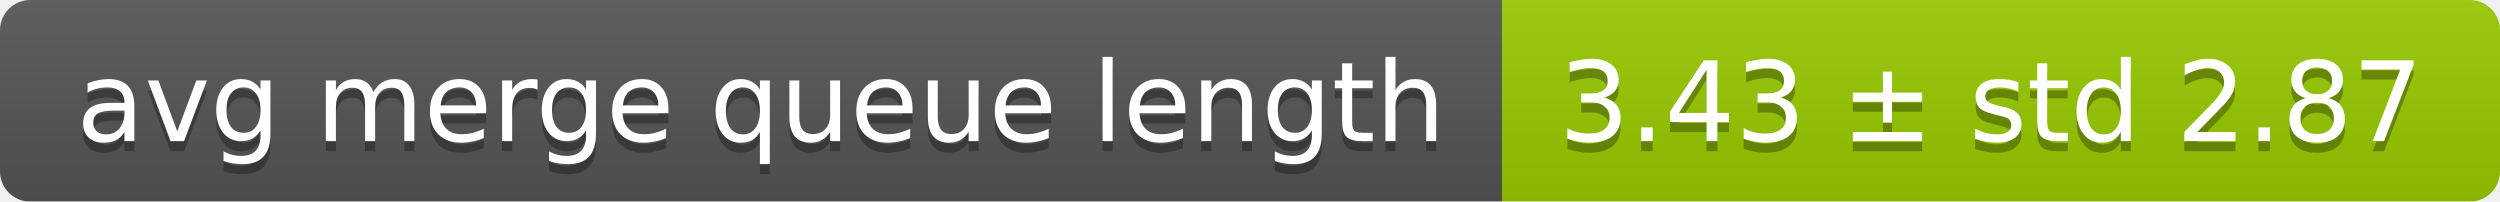
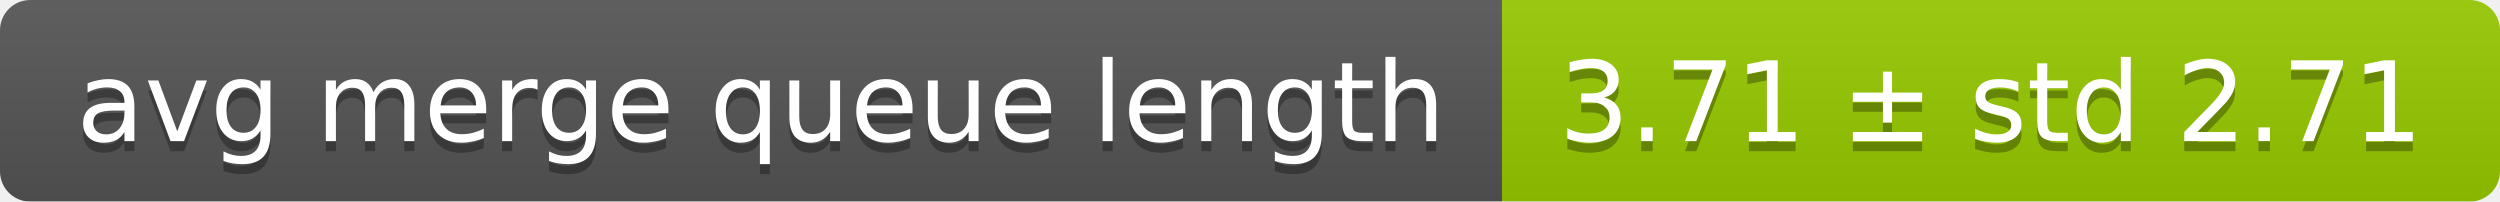
<svg xmlns="http://www.w3.org/2000/svg" width="248" height="20">
  <linearGradient id="smooth" x2="0" y2="100%">
    <stop offset="0" stop-color="#bbb" stop-opacity=".1" />
    <stop offset="1" stop-opacity=".1" />
  </linearGradient>
  <mask id="round">
    <rect width="248" height="20" rx="3" fill="#fff" />
  </mask>
  <g mask="url(#round)">
    <rect width="149" height="20" fill="#555" />
    <rect x="149" width="99" height="20" fill="#97ca00" />
    <rect width="248" height="20" fill="url(#smooth)" />
  </g>
  <g fill="#fff" text-anchor="middle" font-family="DejaVu Sans,Verdana,Geneva,sans-serif" font-size="11">
    <text x="75.5" y="15" fill="#010101" fill-opacity=".3">avg merge queue length</text>
    <text x="75.5" y="14">avg merge queue length</text>
-     <text x="197.5" y="15" fill="#010101" fill-opacity=".3">3.43 ± std 2.87</text>
-     <text x="197.5" y="14">3.43 ± std 2.87</text>
+     <text x="197.5" y="15" fill="#010101" fill-opacity=".3">3.71 ± std 2.71</text>
+     <text x="197.5" y="14">3.71 ± std 2.71</text>
  </g>
</svg>
